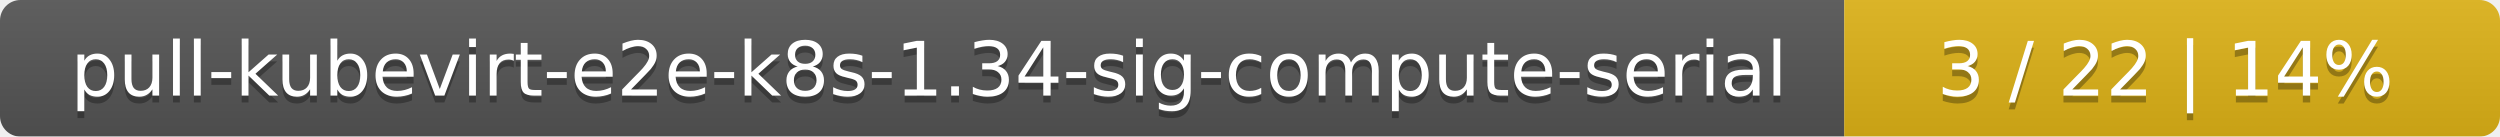
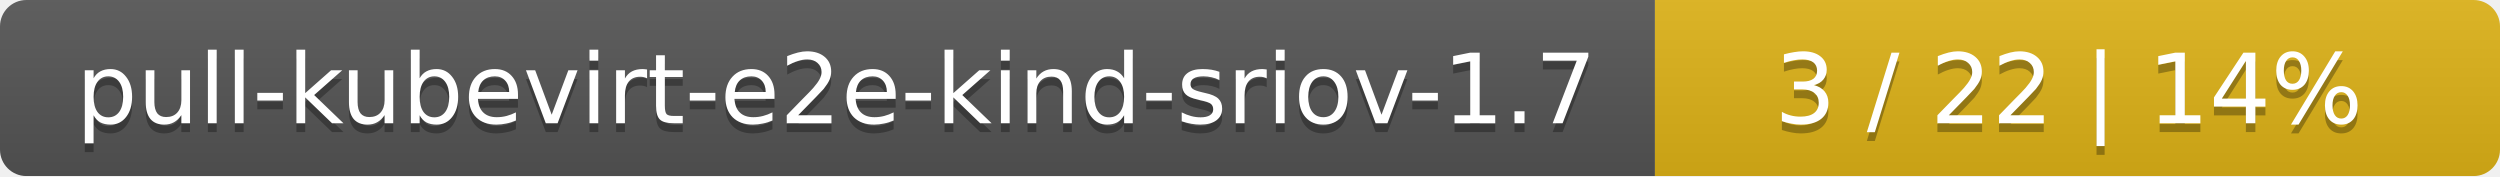
- <svg xmlns="http://www.w3.org/2000/svg" width="366" height="20">
+ <svg xmlns="http://www.w3.org/2000/svg" width="284" height="20">
  <linearGradient id="smooth" x2="0" y2="100%">
    <stop offset="0" stop-color="#bbb" stop-opacity=".1" />
    <stop offset="1" stop-opacity=".1" />
  </linearGradient>
  <mask id="round">
-     <rect width="366" height="20" rx="3" fill="#fff" />
+     <rect width="284" height="20" rx="3" fill="#fff" />
  </mask>
  <g mask="url(#round)">
-     <rect width="270" height="20" fill="#555" />
-     <rect x="270" width="96" height="20" fill="#dfb317" />
-     <rect width="366" height="20" fill="url(#smooth)" />
+     <rect width="188" height="20" fill="#555" />
+     <rect x="188" width="96" height="20" fill="#dfb317" />
+     <rect width="284" height="20" fill="url(#smooth)" />
  </g>
  <g fill="#fff" text-anchor="middle" font-family="DejaVu Sans,Verdana,Geneva,sans-serif" font-size="11">
-     <text x="136" y="15" fill="#010101" fill-opacity=".3">pull-kubevirt-e2e-k8s-1.34-sig-compute-serial</text>
-     <text x="136" y="14">pull-kubevirt-e2e-k8s-1.34-sig-compute-serial</text>
-     <text x="317" y="15" fill="#010101" fill-opacity=".3">3 / 22    |    14%</text>
-     <text x="317" y="14">3 / 22    |    14%</text>
+     <text x="95" y="15" fill="#010101" fill-opacity=".3">pull-kubevirt-e2e-kind-sriov-1.7</text>
+     <text x="95" y="14">pull-kubevirt-e2e-kind-sriov-1.7</text>
+     <text x="235" y="15" fill="#010101" fill-opacity=".3">3 / 22    |    14%</text>
+     <text x="235" y="14">3 / 22    |    14%</text>
  </g>
</svg>
